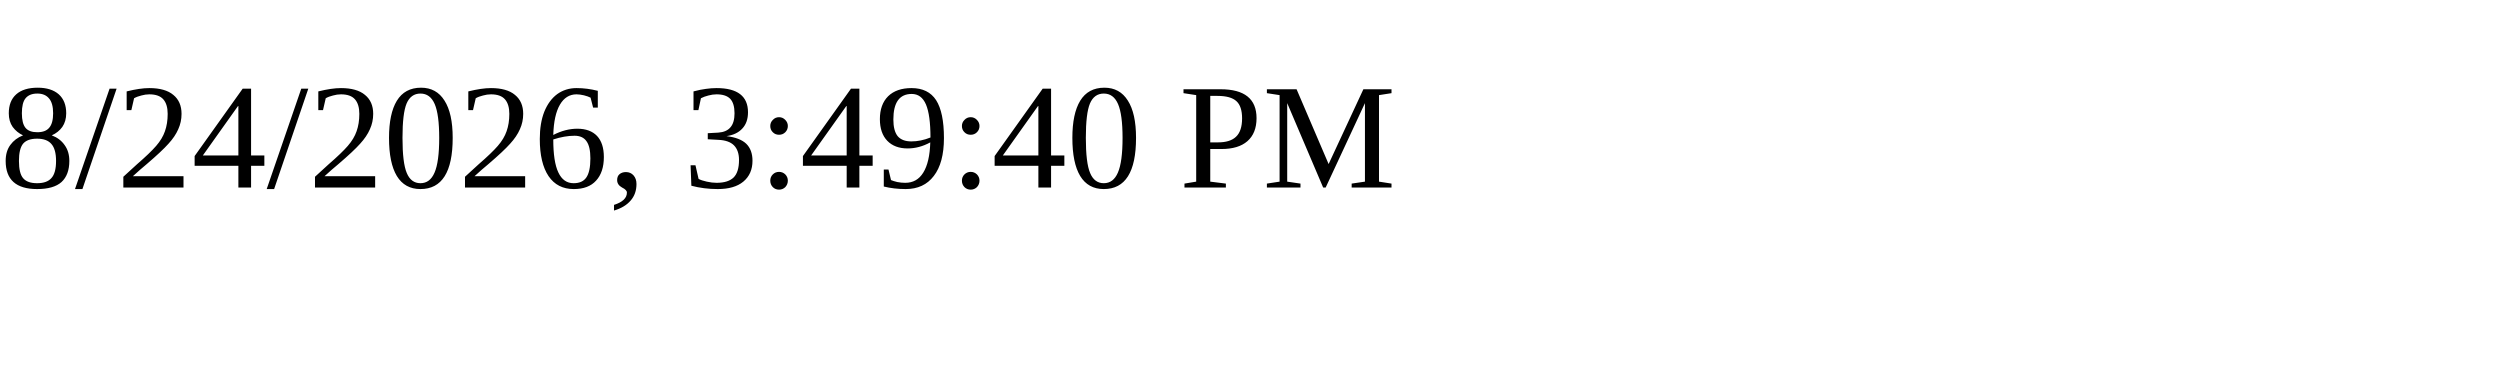
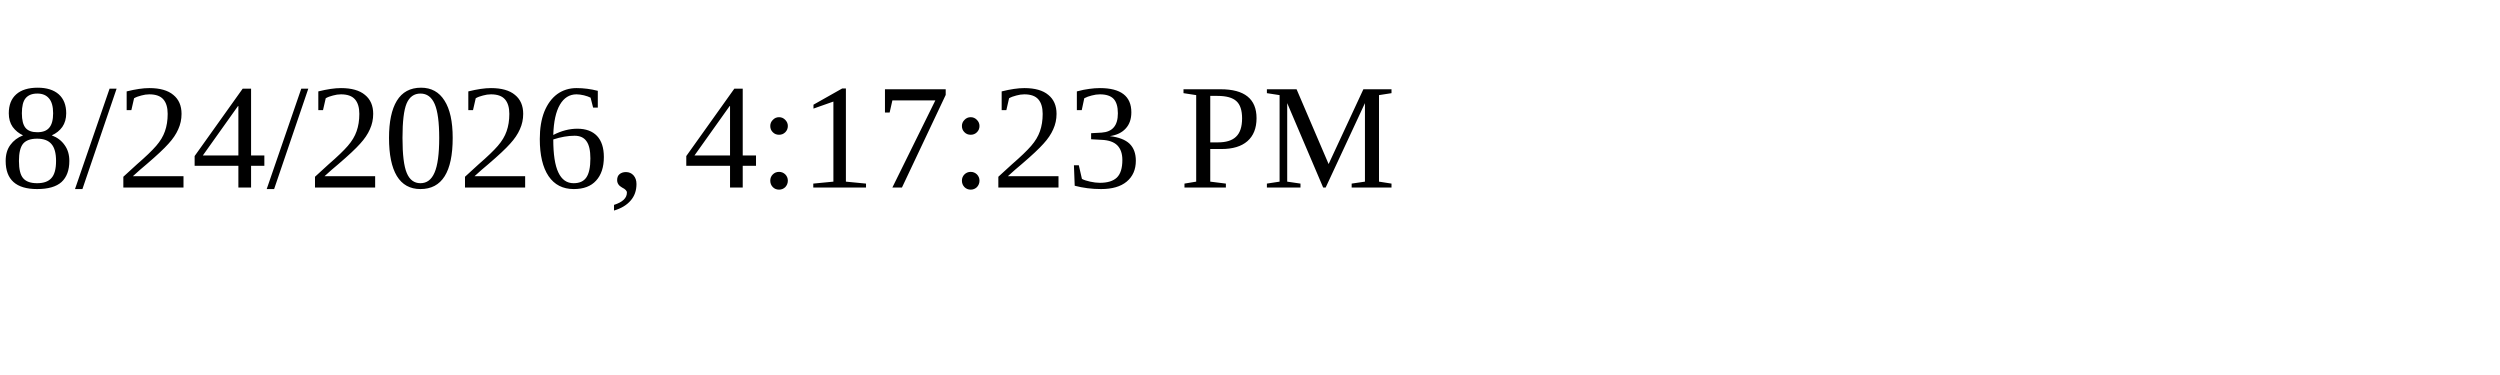
<svg xmlns="http://www.w3.org/2000/svg" height="30" width="200">
-   <text x="0" y="15">8/24/2026, 3:49:40 PM</text>
+   <text x="0" y="15">8/24/2026, 4:17:23 PM</text>
</svg>
